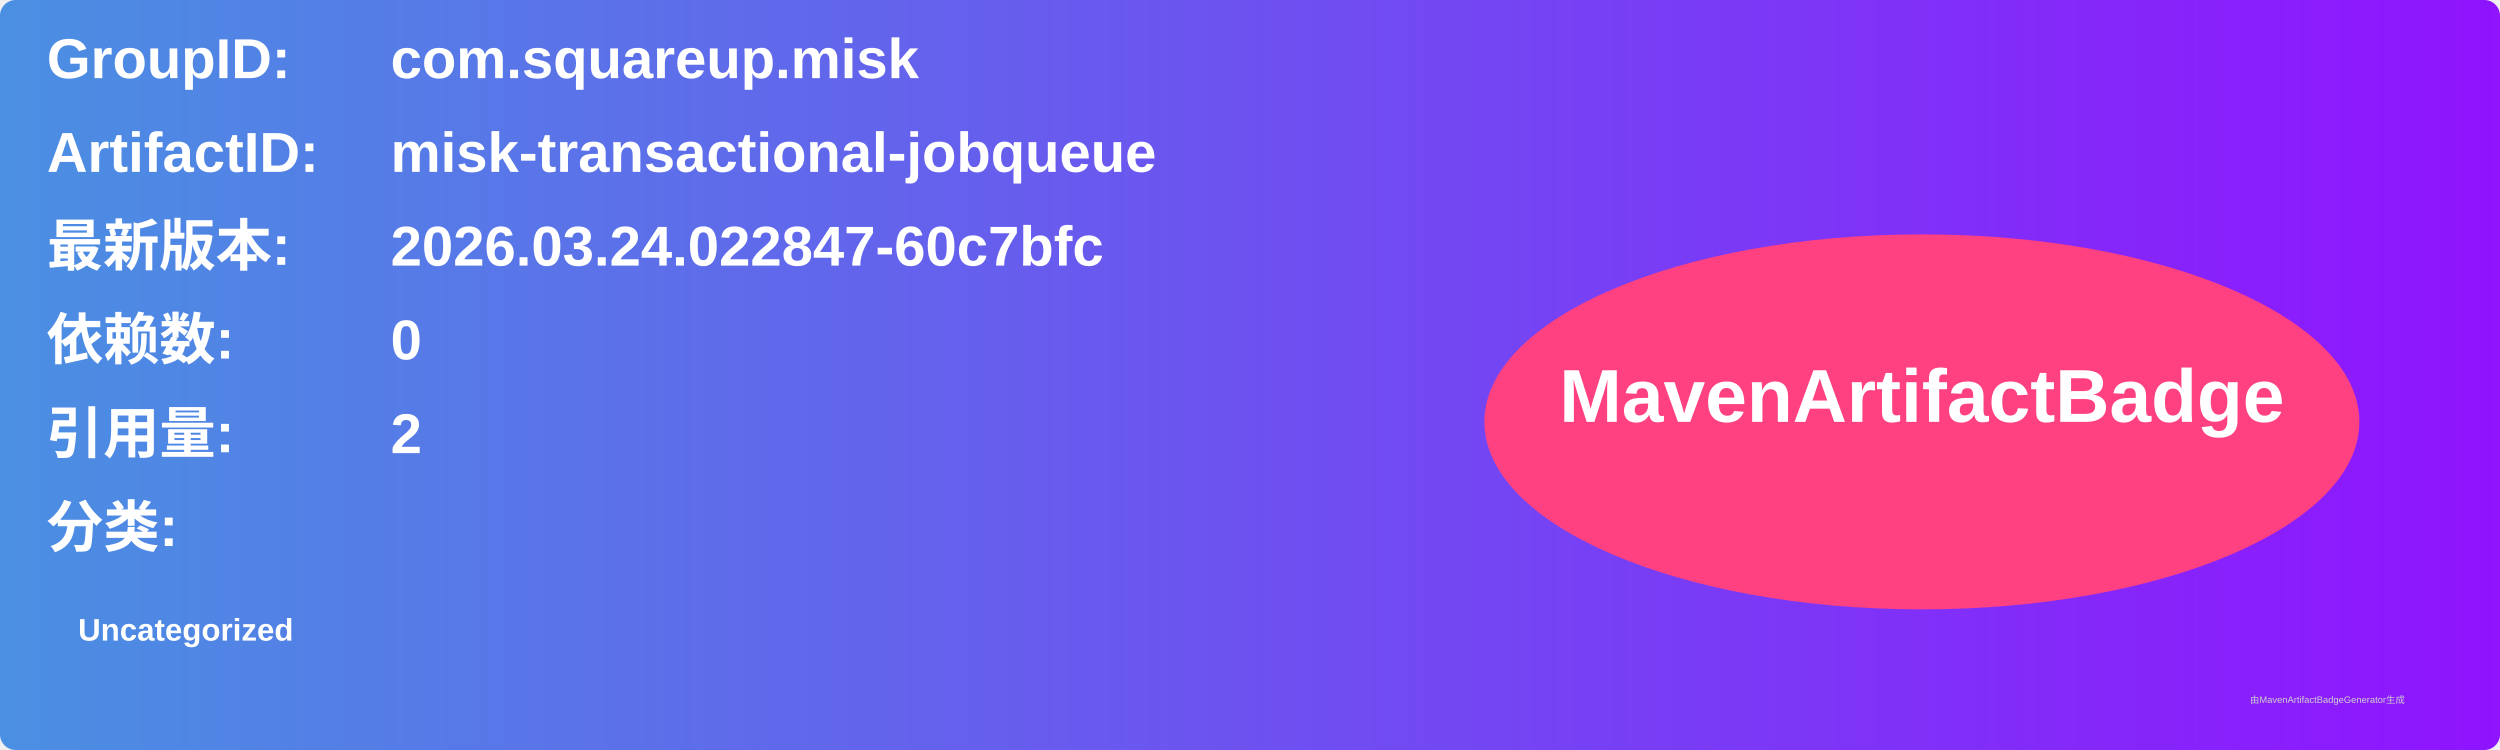
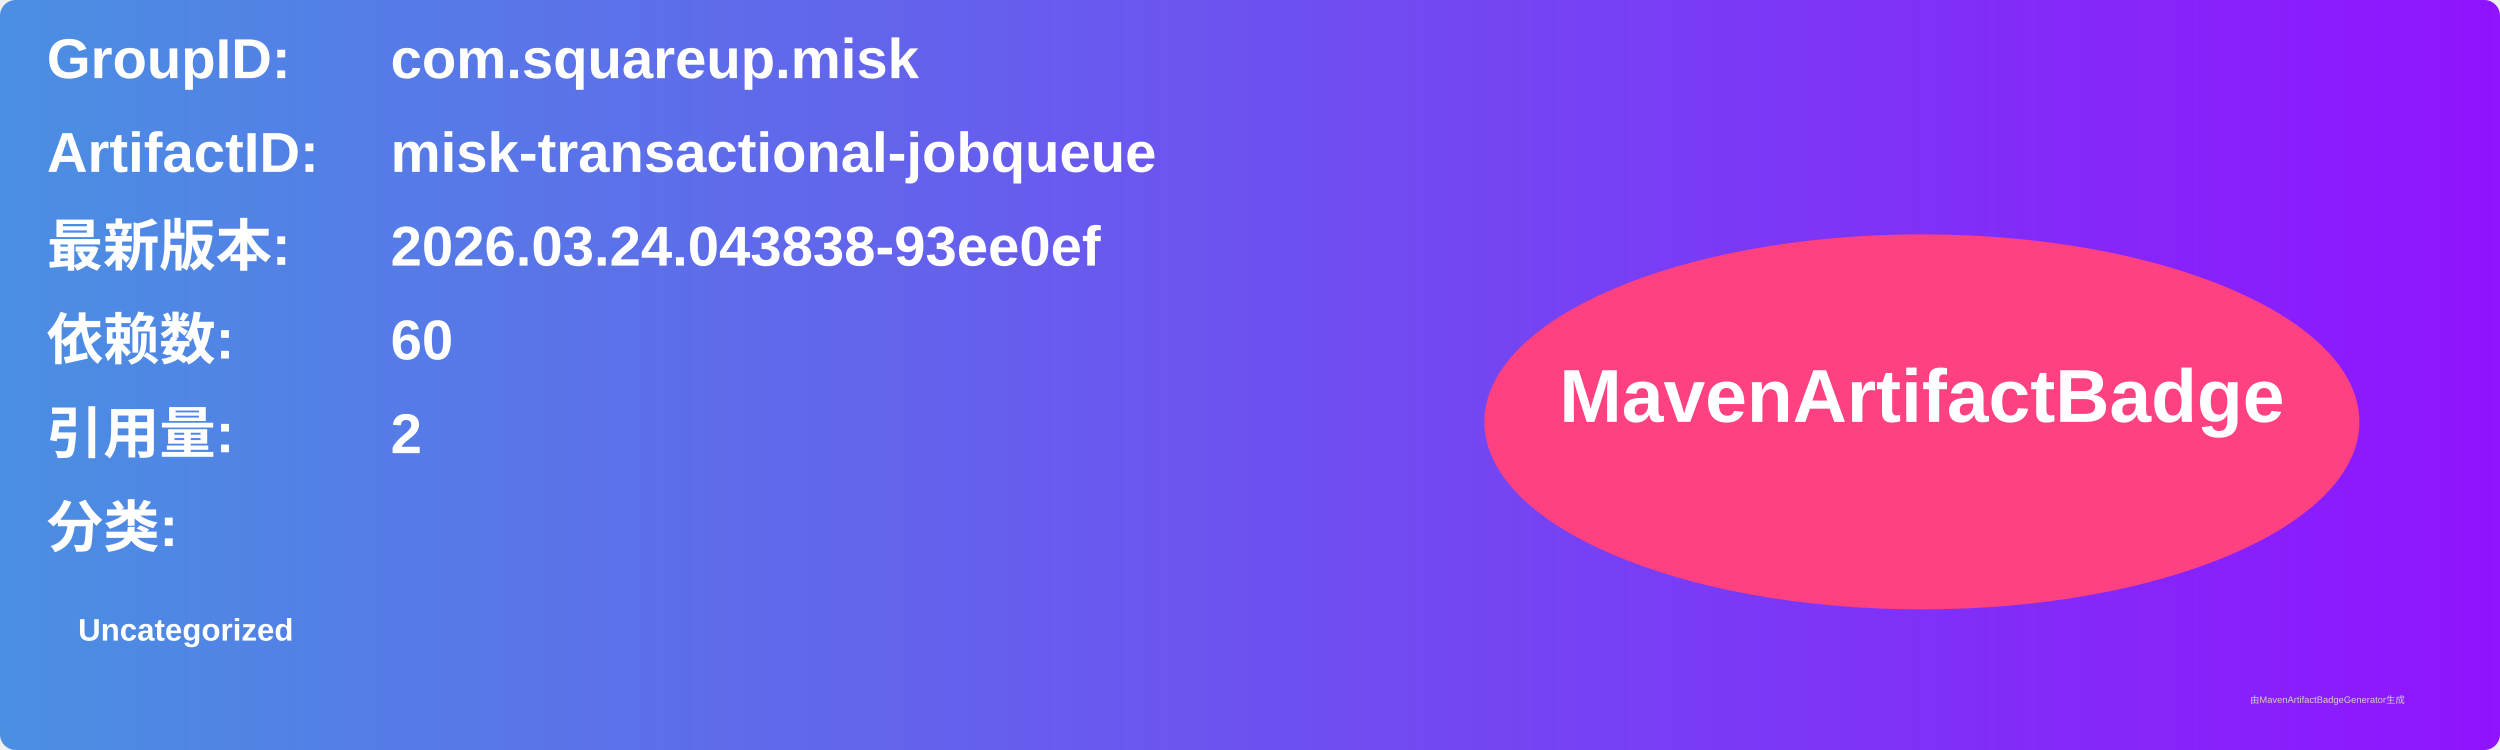
<svg xmlns="http://www.w3.org/2000/svg" width="800" height="240" viewBox="0 0 800 240">
  <linearGradient id="grad" x1="0%" y1="0%" x2="100%" y2="0%">
    <stop offset="0%" stop-color="#4a90e2" />
    <stop offset="100%" stop-color="#9013fe" />
  </linearGradient>
  <rect width="100%" height="100%" rx="5" ry="5" fill="url(#grad)" />
  <g transform="translate(15, 15)">
    <text x="0" y="10" font-family="Arial" font-size="18" fill="white" font-weight="bold" width="260">GroupID:</text>
    <text x="110" y="10" font-family="Arial" font-size="18" fill="white" font-weight="bold" width="460">com.squareup.misk</text>
    <text x="0" y="40" font-family="Arial" font-size="18" fill="white" font-weight="bold" width="260">ArtifactID:</text>
    <text x="110" y="40" font-family="Arial" font-size="18" fill="white" font-weight="bold" width="460">misk-transactional-jobqueue</text>
    <text x="0" y="70" font-family="Arial" font-size="18" fill="white" font-weight="bold">最新版本:</text>
    <text x="110" y="70" font-family="Arial" font-size="18" fill="white" font-weight="bold">
-       <tspan font-weight="bold">2026.03.24.022847-60c7bfc</tspan>
+       <tspan font-weight="bold">2026.03.24.043838-93ee0ef</tspan>
    </text>
    <text x="0" y="100" font-family="Arial" font-size="18" fill="white" font-weight="bold">依赖数: </text>
    <text x="110" y="100" font-family="Arial" font-size="18" fill="white">
-       <tspan font-weight="bold">0</tspan>
+       <tspan font-weight="bold">60</tspan>
    </text>
    <text x="0" y="130" font-family="Arial" font-size="18" fill="white" font-weight="bold">引用量: </text>
    <text x="110" y="130" font-family="Arial" font-size="18" fill="white">
      <tspan font-weight="bold">2</tspan>
    </text>
    <text x="0" y="160" font-family="Arial" font-size="18" fill="white" font-weight="bold">分类:</text>
    <text x="10" y="190" font-family="Arial" font-size="10" fill="white">
      <tspan font-weight="bold">Uncategorized</tspan>
    </text>
    <ellipse cx="600" cy="120" rx="140" ry="60" fill="#ff4081" />
    <text x="600" y="120" text-anchor="middle" font-family="Arial" font-size="24" fill="white" font-weight="bold">MavenArtifactBadge</text>
  </g>
  <text x="720" y="225" font-family="Arial" font-size="3" fill="#d0d0d0">由MavenArtifactBadgeGenerator生成</text>
</svg>
